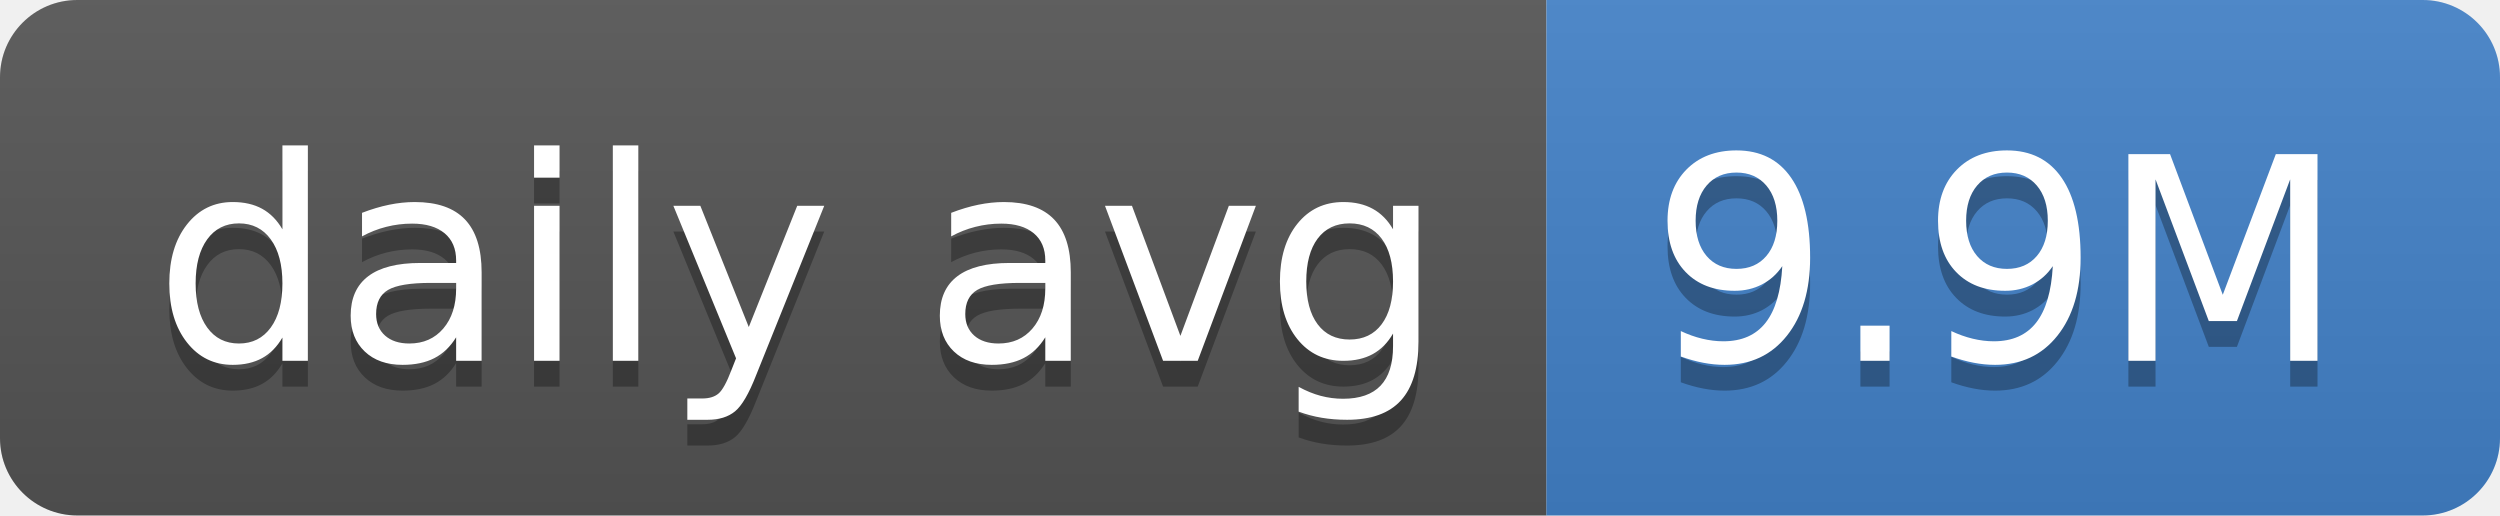
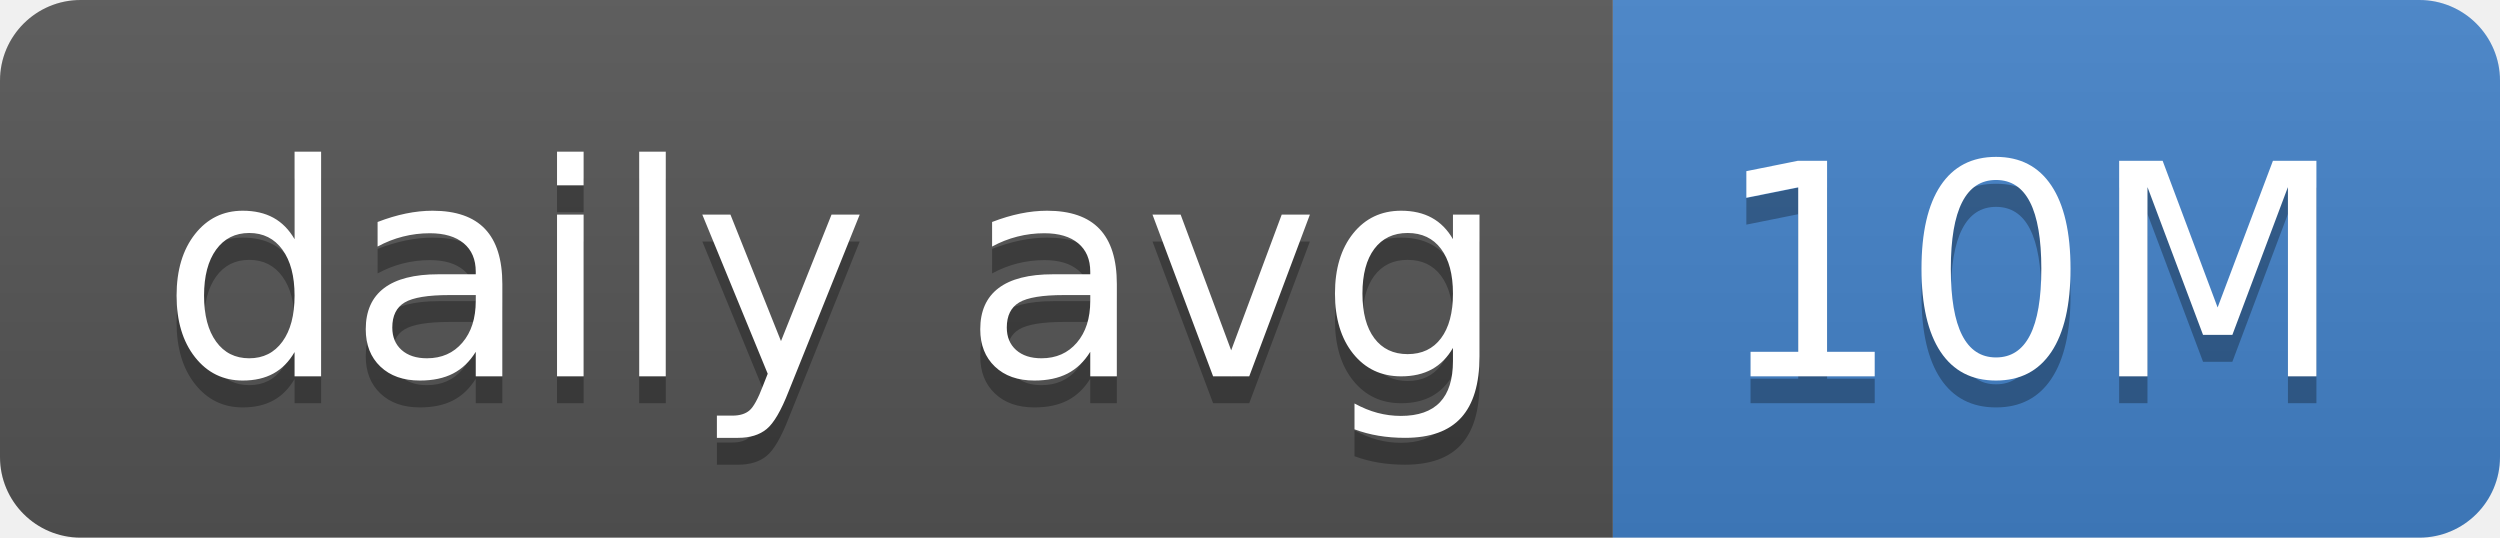
- <svg xmlns="http://www.w3.org/2000/svg" width="97" height="20" role="img" aria-label="daily avg: 9.9M">
+ <svg xmlns="http://www.w3.org/2000/svg" width="93" height="20" role="img" aria-label="daily avg: 10M">
  <linearGradient id="s" x2="0" y2="100%">
    <stop offset="0" stop-color="#bbb" stop-opacity=".1" />
    <stop offset="1" stop-opacity=".1" />
  </linearGradient>
  <clipPath id="r">
-     <rect width="97" height="20" rx="3" fill="#fff" />
+     <rect width="93" height="20" rx="3" fill="#fff" />
  </clipPath>
  <g clip-path="url(#r)">
    <rect width="60" height="20" fill="#555" />
-     <rect x="60" width="37" height="20" fill="#4382c9" />
-     <rect width="97" height="20" fill="url(#s)" />
+     <rect x="60" width="33" height="20" fill="#4382c9" />
+     <rect width="93" height="20" fill="url(#s)" />
  </g>
  <g fill="#fff" text-anchor="middle" font-family="Verdana,Geneva,DejaVu Sans,sans-serif" text-rendering="geometricPrecision" font-size="110">
    <text aria-hidden="true" x="310" y="150" fill="#010101" fill-opacity=".3" transform="scale(.1)" textLength="500">daily avg</text>
    <text x="310" y="140" transform="scale(.1)" fill="#fff" textLength="500">daily avg</text>
-     <text aria-hidden="true" x="775" y="150" fill="#010101" fill-opacity=".3" transform="scale(.1)" textLength="270">9.9M</text>
-     <text x="775" y="140" transform="scale(.1)" fill="#fff" textLength="270">9.9M</text>
+     <text aria-hidden="true" x="755" y="150" fill="#010101" fill-opacity=".3" transform="scale(.1)" textLength="230">10M</text>
+     <text x="755" y="140" transform="scale(.1)" fill="#fff" textLength="230">10M</text>
  </g>
</svg>
